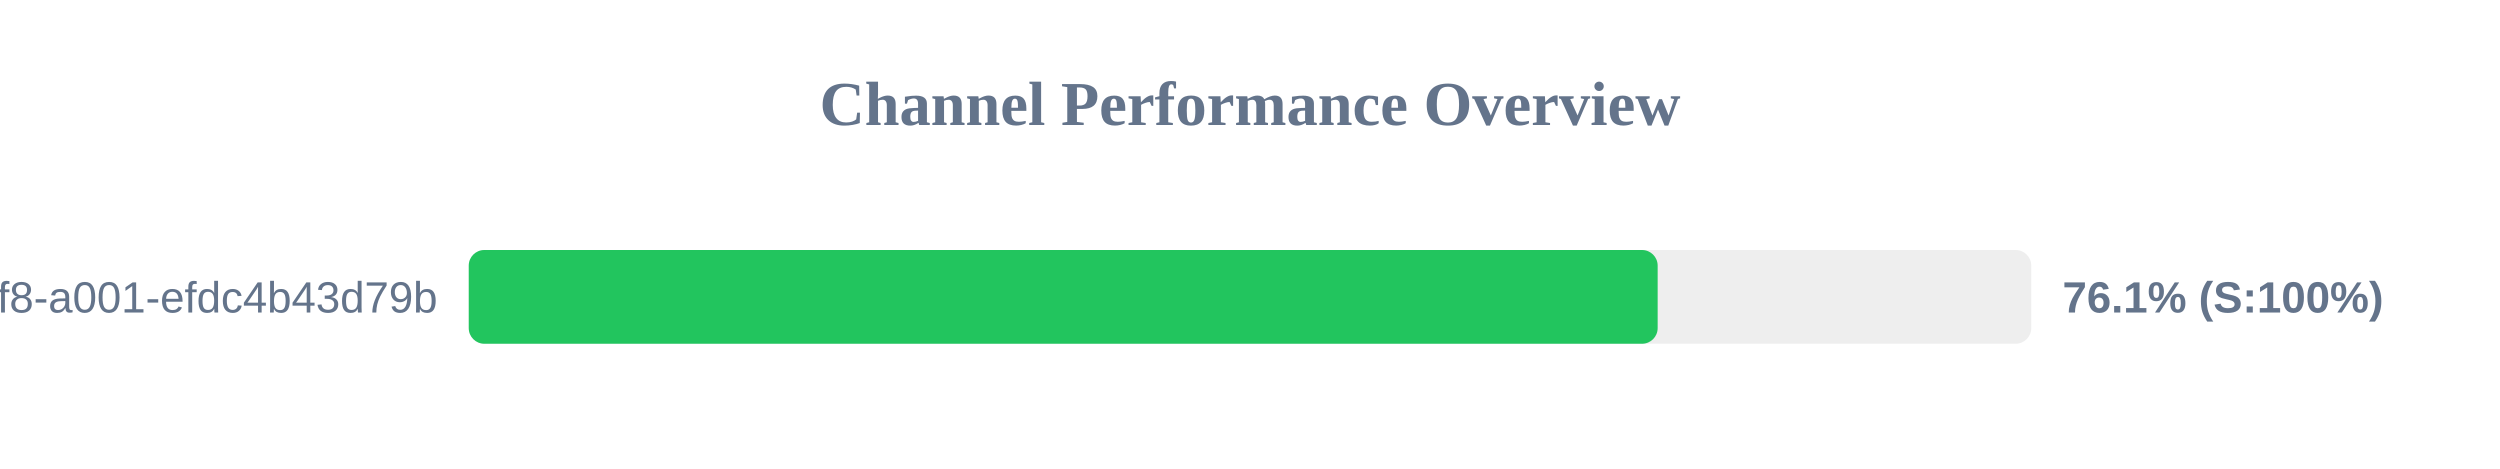
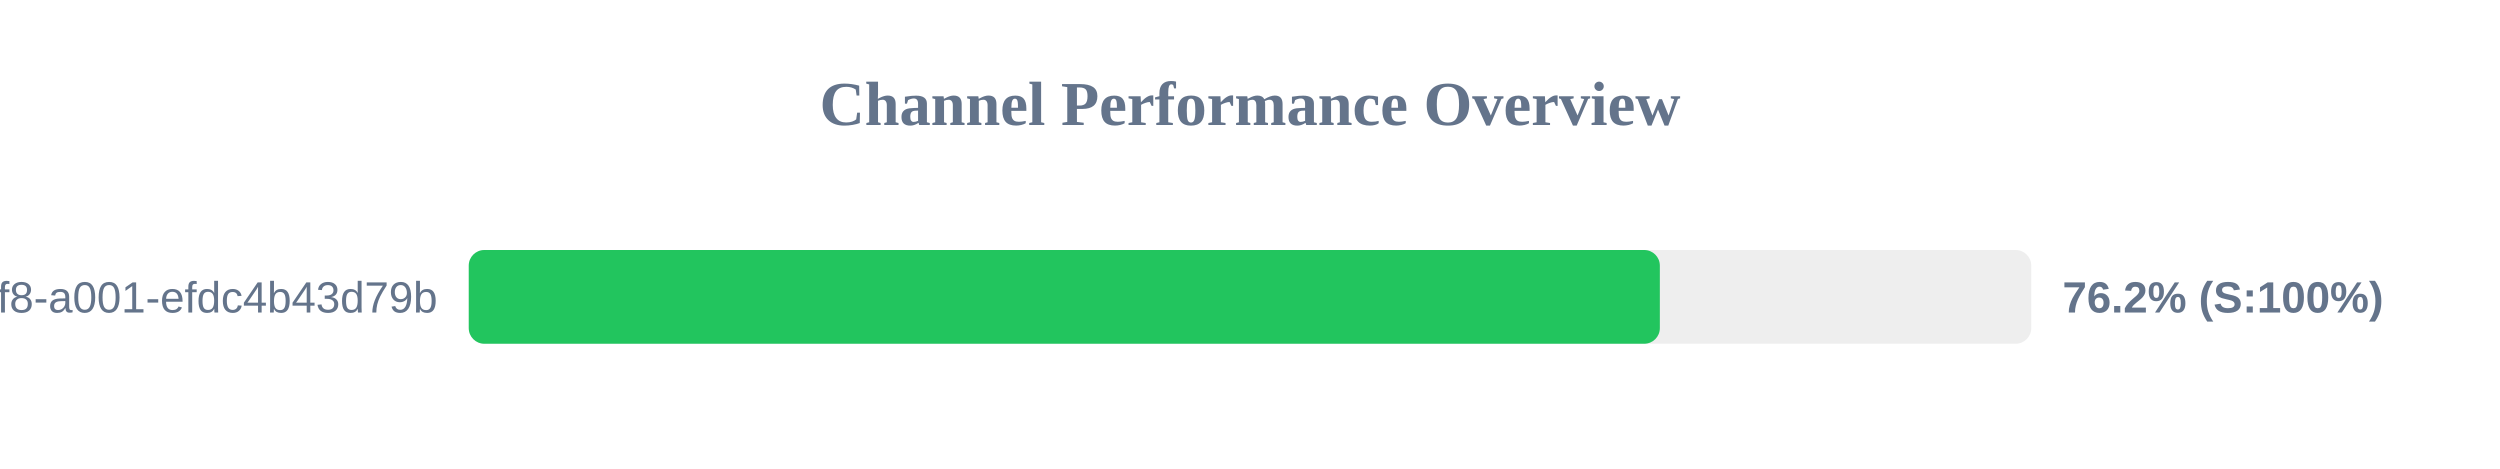
<svg xmlns="http://www.w3.org/2000/svg" width="800" height="150" version="1.1">
  <style>
        .row { font: 14px Arial; fill: #64748b; }
        .score { font: bold 14px Arial; fill: #64748b; }
    </style>
  <text x="400" y="40" text-anchor="middle" font-size="20px" font-weight="bold" fill="#64748b">Channel Performance Overview</text>
  <rect x="150" y="80" width="500" height="30" fill="#eee" rx="5" />
-   <rect x="150" y="80" width="380.45" height="30" fill="#22c55e" rx="5" />
+   <rect x="150" y="80" width="381.15" height="30" fill="#22c55e" rx="5" />
  <text x="140" y="100" text-anchor="end" class="row">?uuid=1fdb6b30-5371-4ff8-a001-efdc4b43d79b</text>
-   <text x="660" y="100" text-anchor="start" class="score">76.1% (S:100%)</text>
+   <text x="660" y="100" text-anchor="start" class="score">76.2% (S:100%)</text>
</svg>
